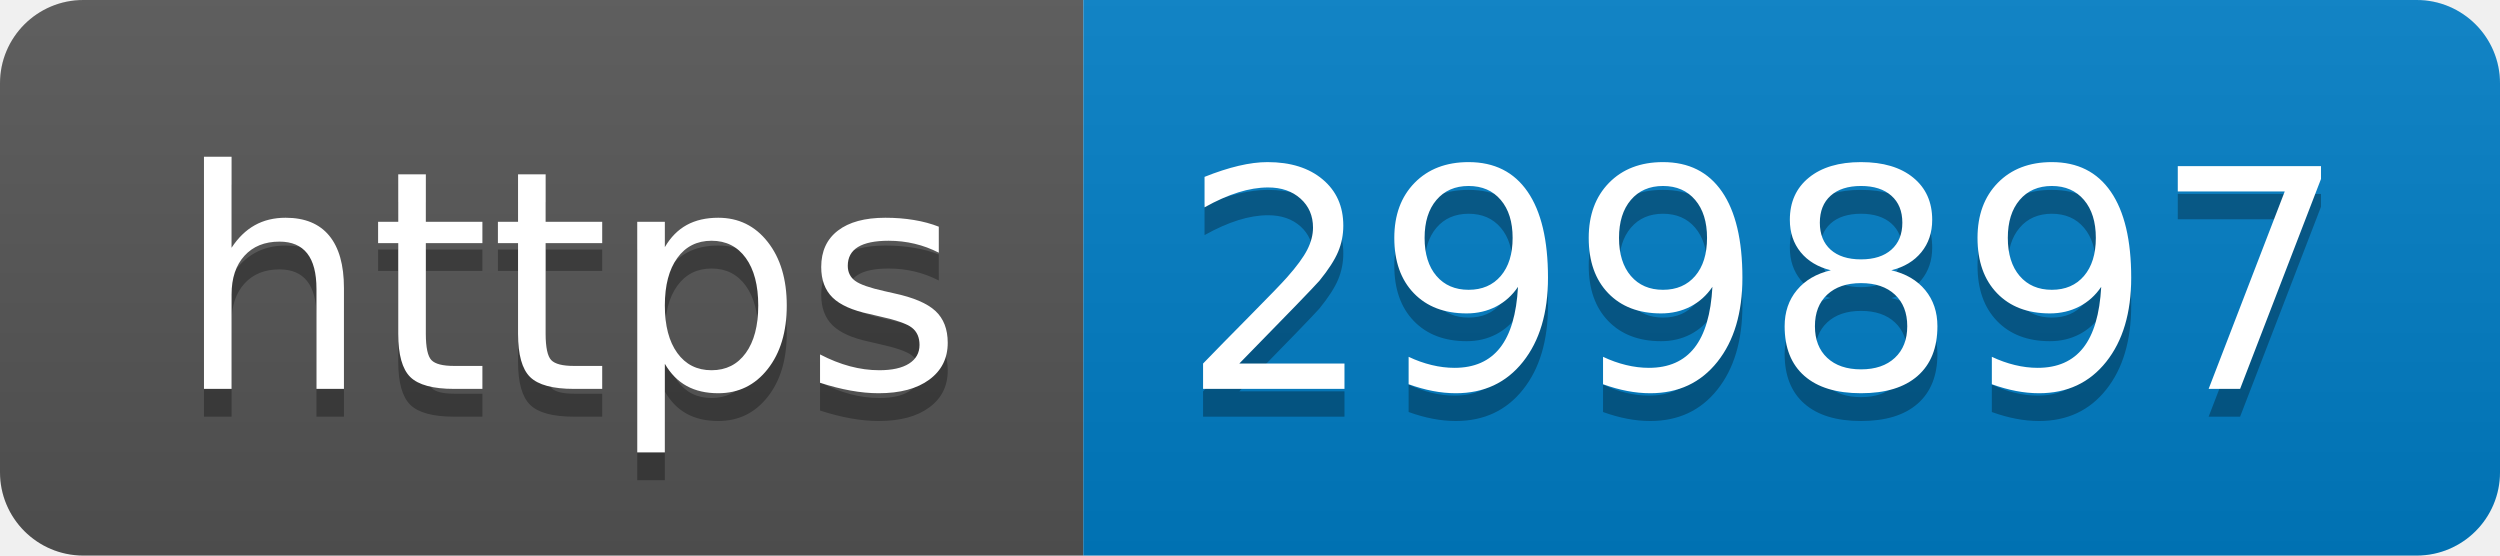
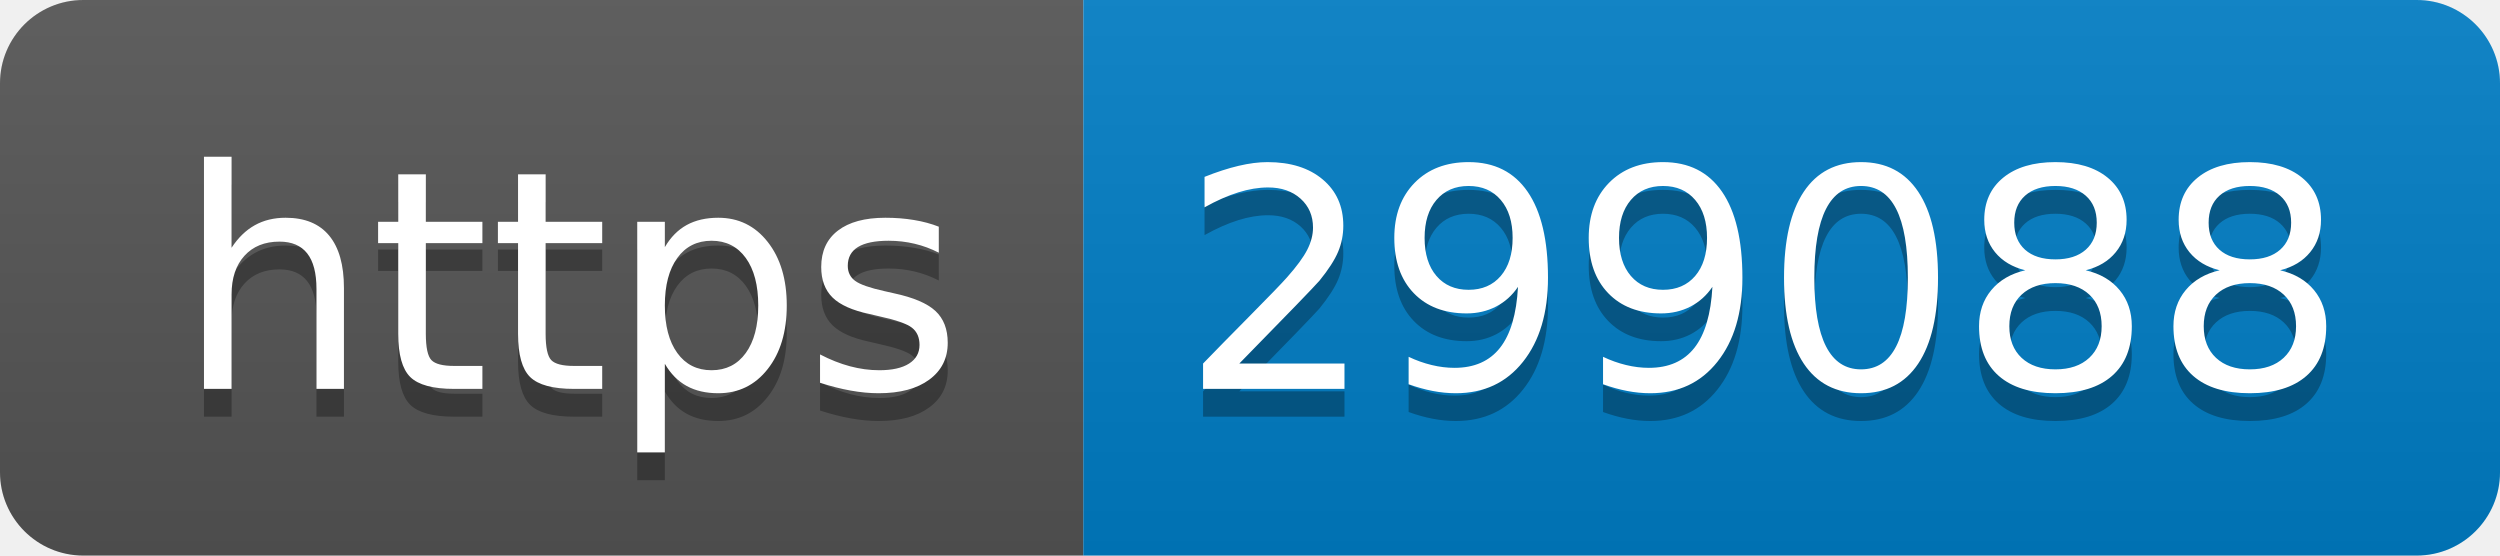
- <svg xmlns="http://www.w3.org/2000/svg" width="90" height="20" role="img" aria-label="https: 299897">
+ <svg xmlns="http://www.w3.org/2000/svg" width="90" height="20" role="img" aria-label="https: 299088">
  <linearGradient id="s" x2="0" y2="100%">
    <stop offset="0" stop-color="#bbb" stop-opacity=".1" />
    <stop offset="1" stop-opacity=".1" />
  </linearGradient>
  <clipPath id="r">
    <rect width="90" height="20" rx="3" fill="#fff" />
  </clipPath>
  <g clip-path="url(#r)">
    <rect width="39" height="20" fill="#555" />
    <rect x="39" width="51" height="20" fill="#007ec6" />
    <rect width="90" height="20" fill="url(#s)" />
  </g>
  <g fill="#fff" text-anchor="middle" font-family="Verdana,Geneva,DejaVu Sans,sans-serif" text-rendering="geometricPrecision" font-size="110">
    <text aria-hidden="true" x="205" y="150" fill="#010101" fill-opacity=".3" transform="scale(.1)" textLength="290">https</text>
    <text x="205" y="140" transform="scale(.1)" fill="#fff" textLength="290">https</text>
-     <text aria-hidden="true" x="635" y="150" fill="#010101" fill-opacity=".3" transform="scale(.1)" textLength="410">299897</text>
-     <text x="635" y="140" transform="scale(.1)" fill="#fff" textLength="410">299897</text>
+     <text aria-hidden="true" x="635" y="150" fill="#010101" fill-opacity=".3" transform="scale(.1)" textLength="410">299088</text>
+     <text x="635" y="140" transform="scale(.1)" fill="#fff" textLength="410">299088</text>
  </g>
</svg>
